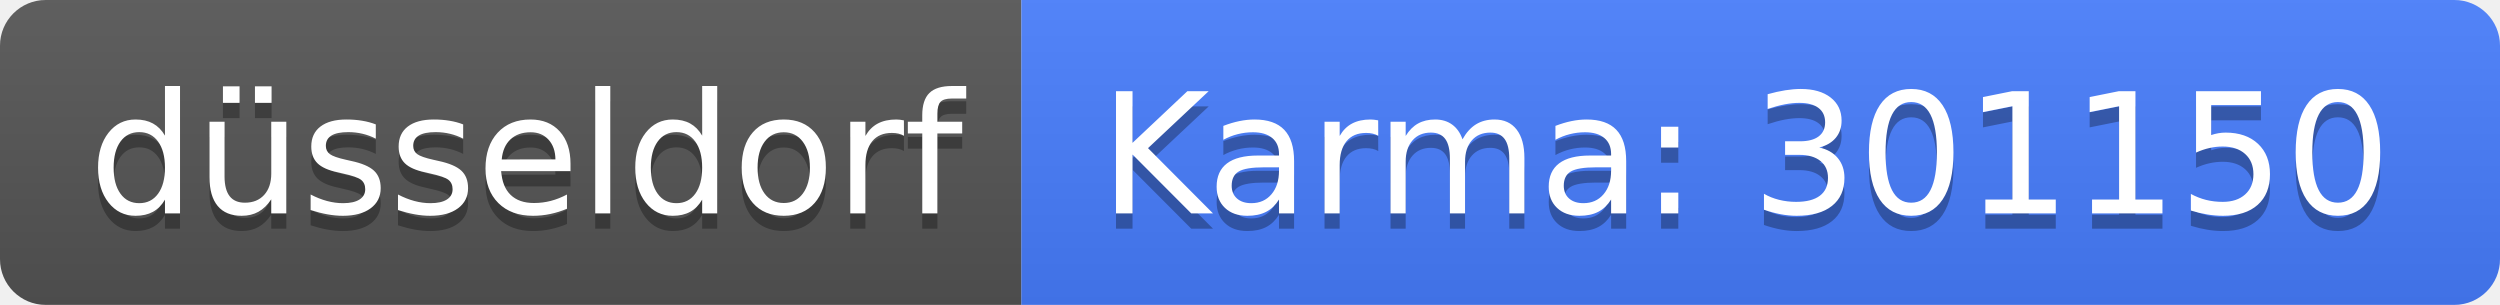
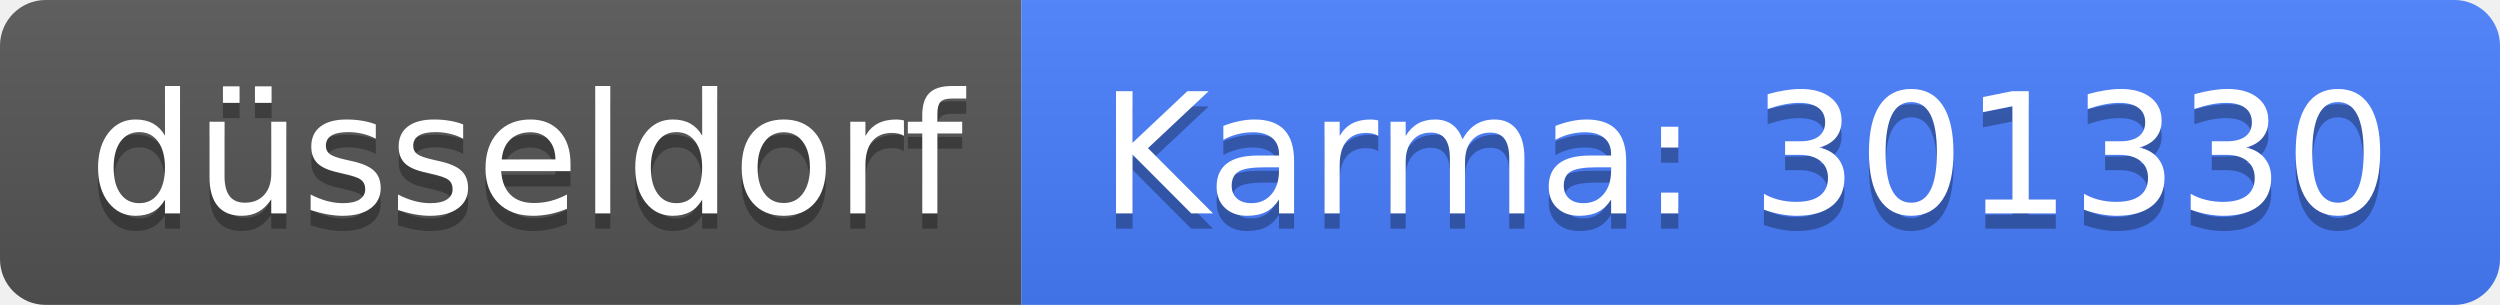
<svg xmlns="http://www.w3.org/2000/svg" width="164" height="20">
  <linearGradient id="b" x2="0" y2="100%">
    <stop offset="0" stop-color="#bbb" stop-opacity=".1" />
    <stop offset="1" stop-opacity=".1" />
  </linearGradient>
  <clipPath id="a">
    <rect width="164" height="20" rx="3" fill="#fff" />
  </clipPath>
  <g clip-path="url(#a)">
    <path fill="#555" d="M0 0h67v20H0z" />
    <path fill="#477eff" d="M67 0h97v20H67z" />
    <path fill="url(#b)" d="M0 0h164v20H0z" />
  </g>
  <g fill="#fff" text-anchor="middle" font-family="DejaVu Sans,Verdana,Geneva,sans-serif" font-size="110">
    <text x="345" y="150" fill="#010101" fill-opacity=".3" transform="scale(.1)" textLength="570">düsseldorf</text>
    <text x="345" y="140" transform="scale(.1)" textLength="570">düsseldorf</text>
-     <text x="1145" y="150" fill="#010101" fill-opacity=".3" transform="scale(.1)" textLength="870">Karma: 301150</text>
-     <text x="1145" y="140" transform="scale(.1)" textLength="870">Karma: 301150</text>
+     <text x="1145" y="150" fill="#010101" fill-opacity=".3" transform="scale(.1)" textLength="870">Karma: 301330</text>
+     <text x="1145" y="140" transform="scale(.1)" textLength="870">Karma: 301330</text>
  </g>
</svg>
